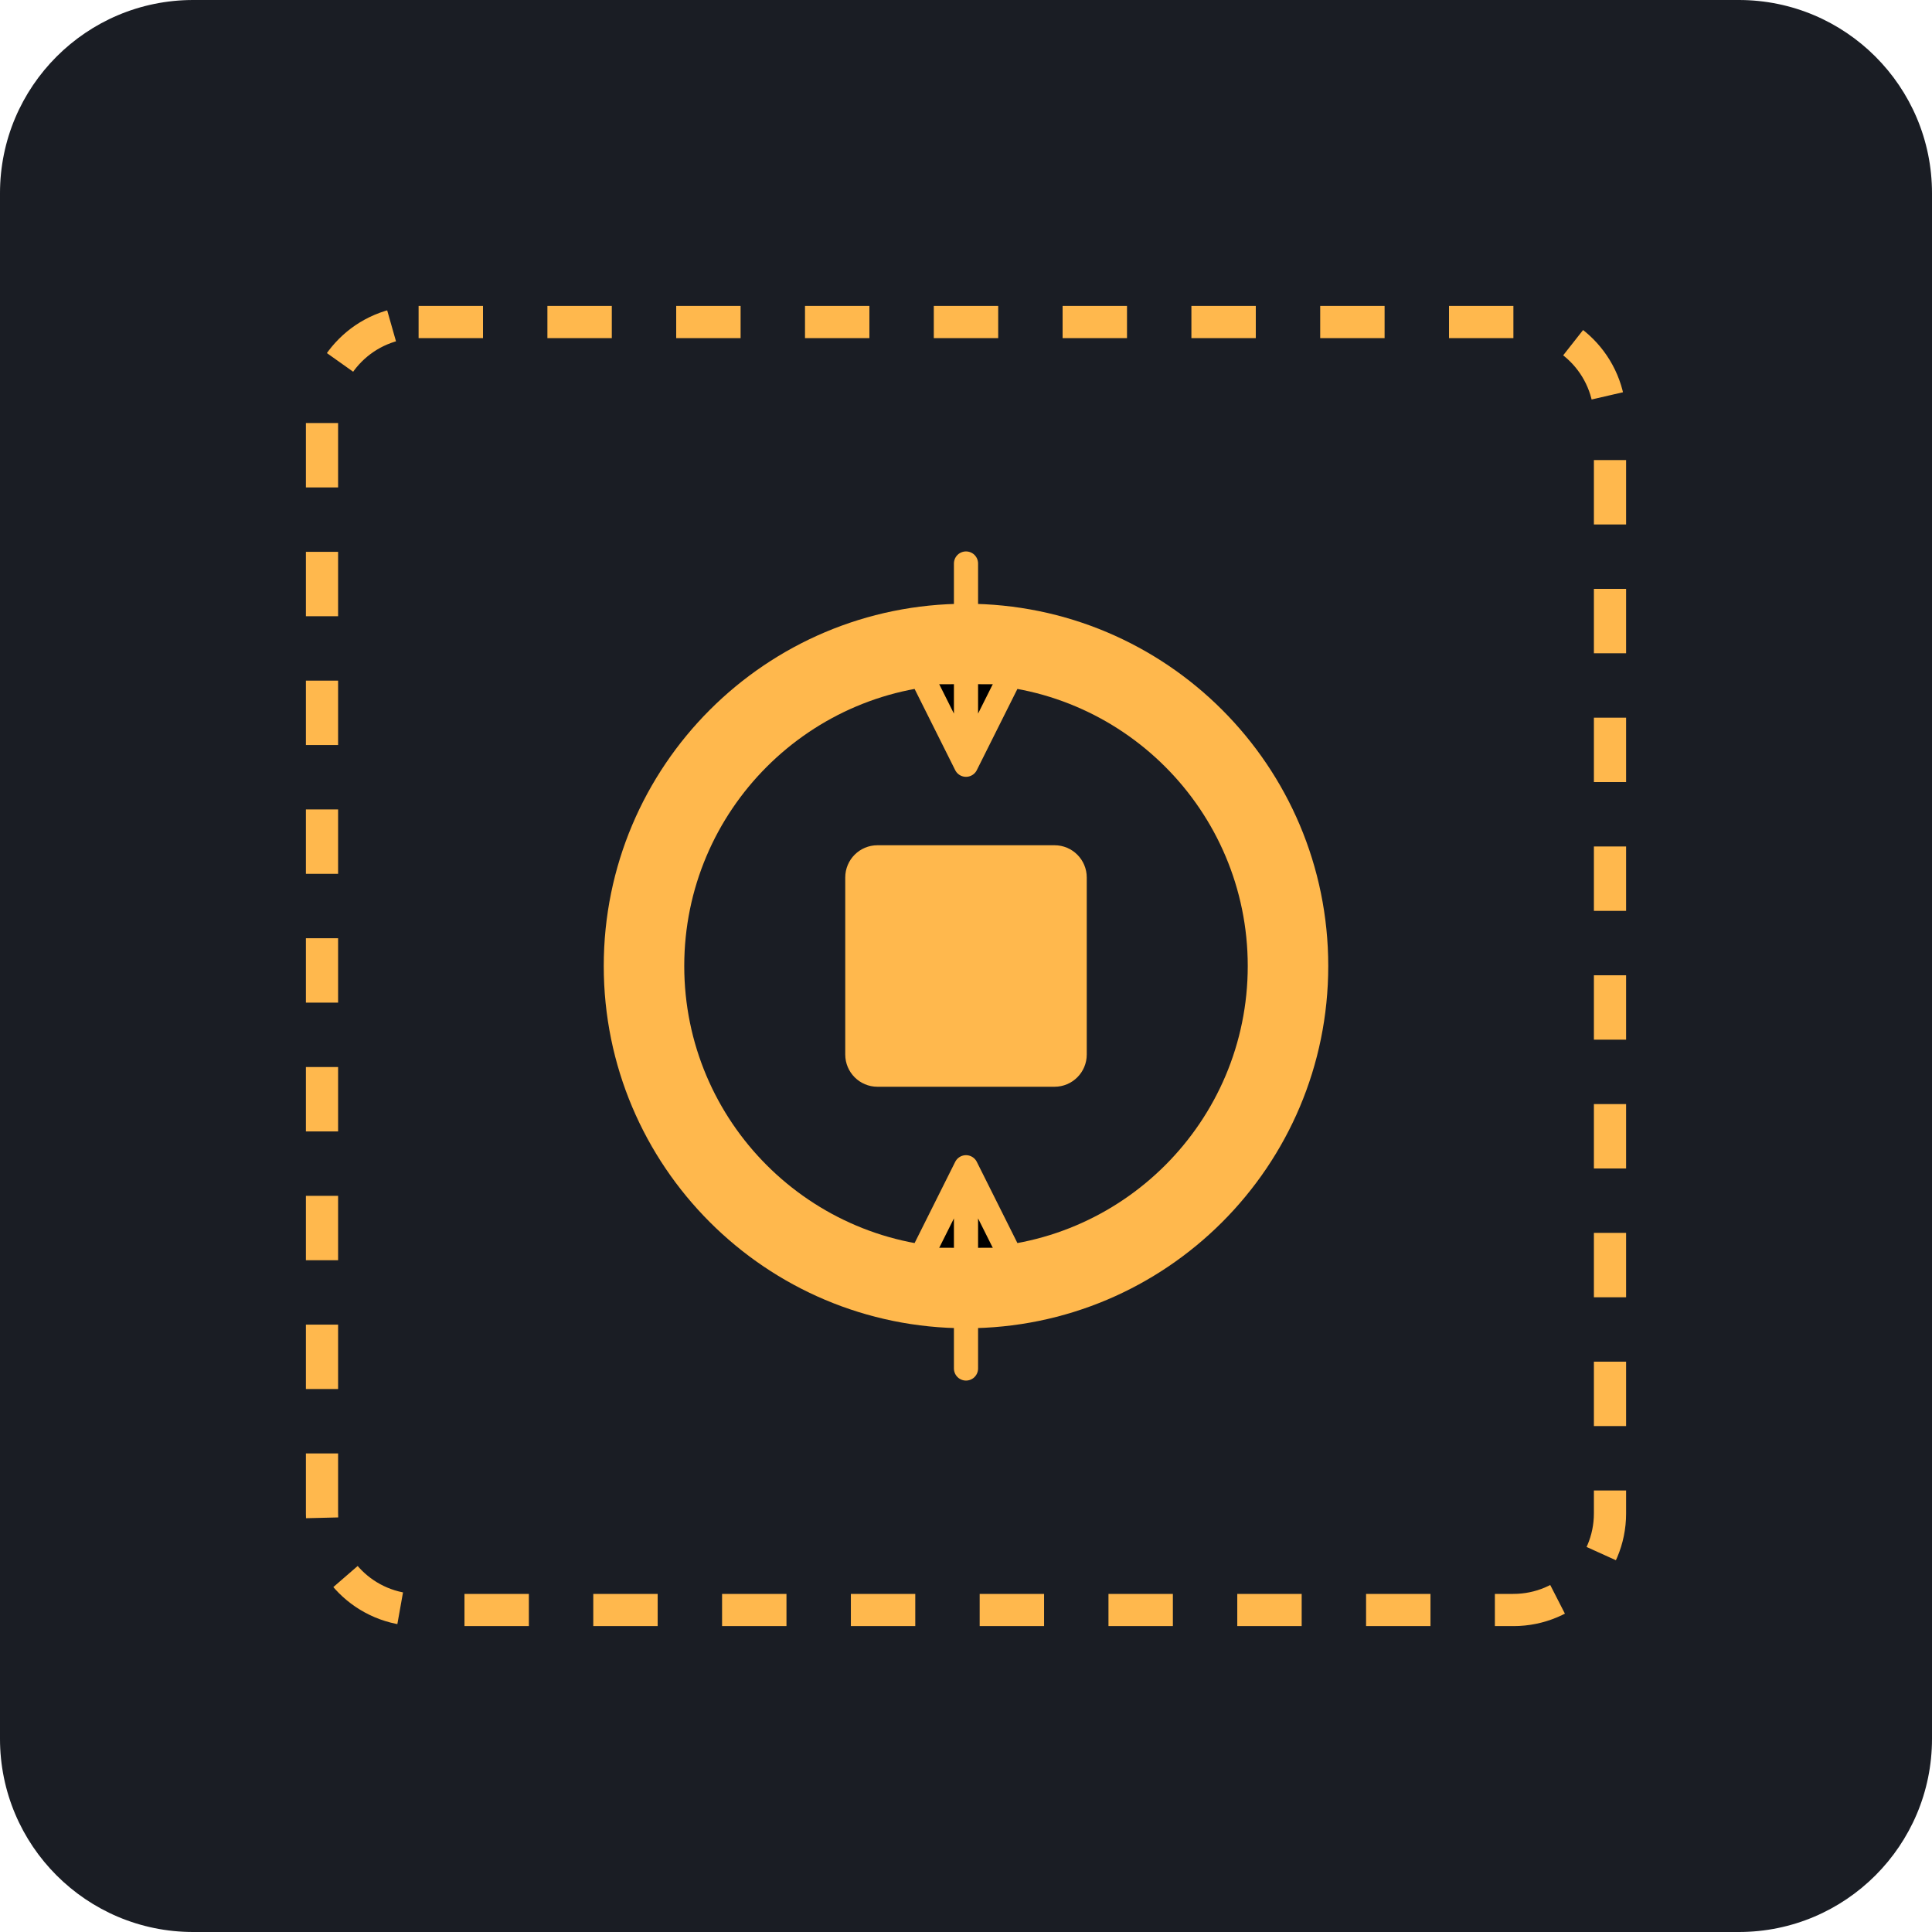
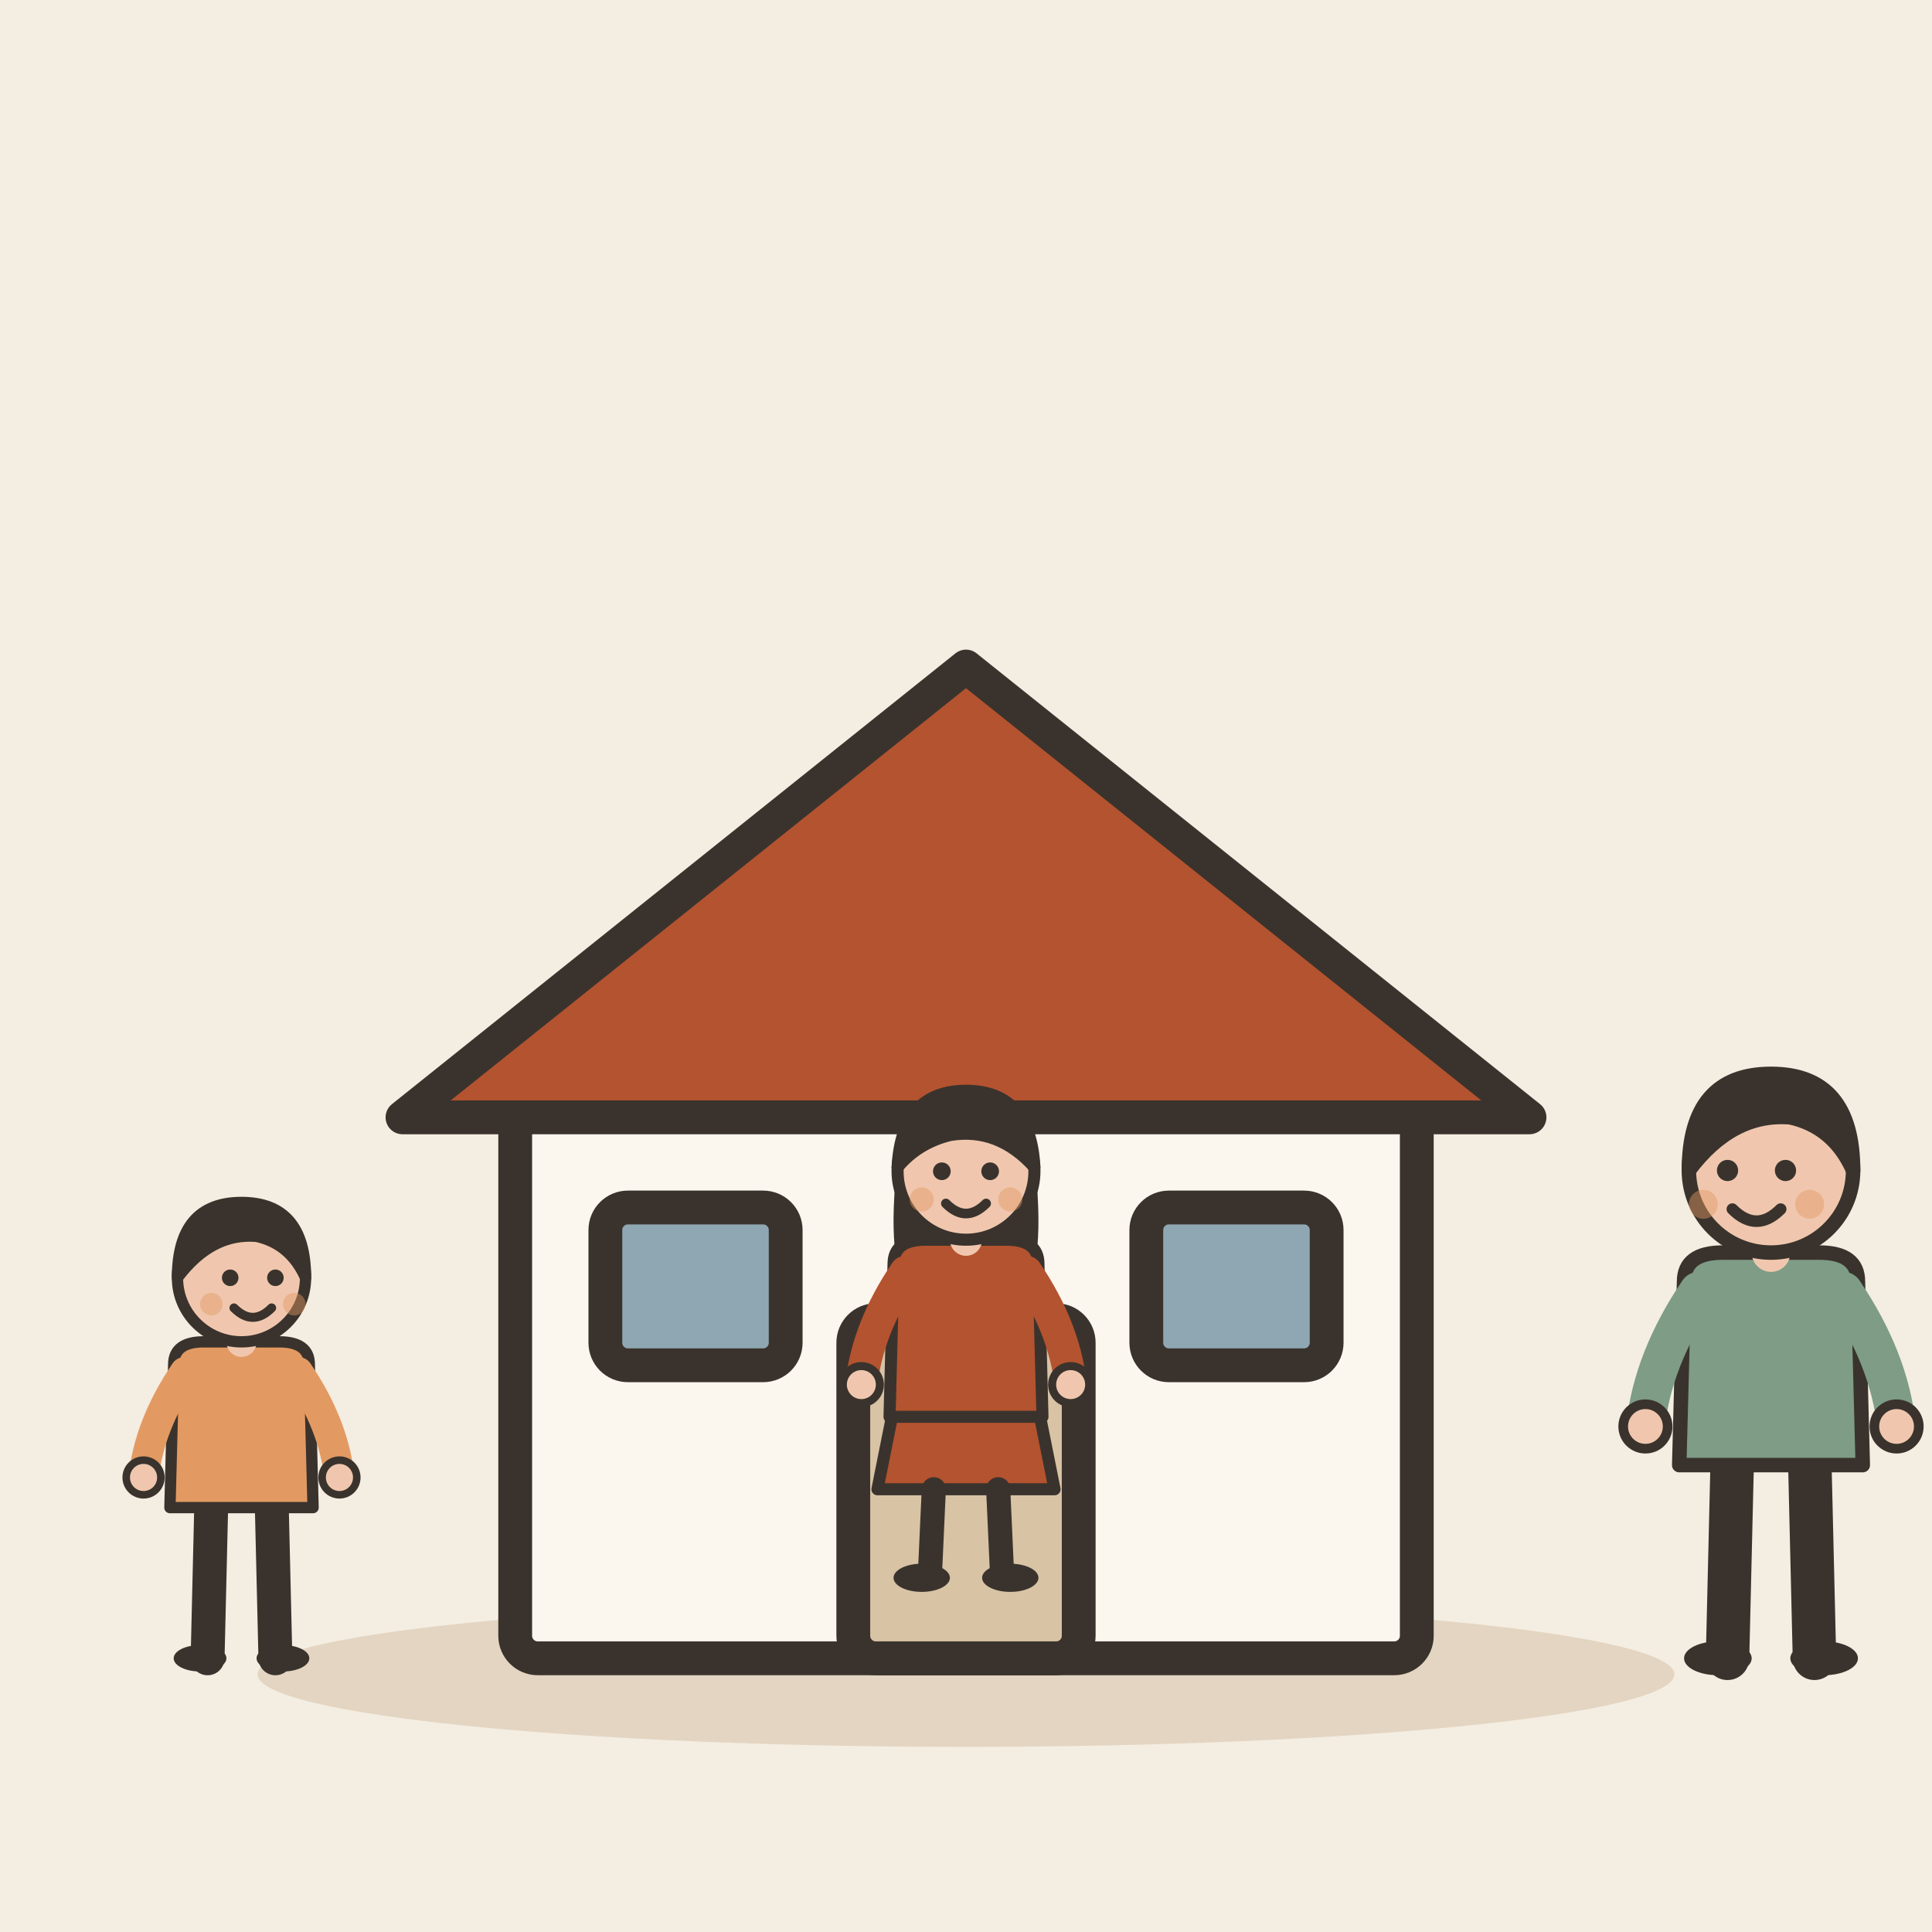
- <svg xmlns="http://www.w3.org/2000/svg" viewBox="0 0 240 240">
-   <rect width="240" height="240" rx="24" fill="#1A1D24" />
-   <rect x="40" y="40" width="160" height="160" rx="12" stroke="#FFB84D" stroke-width="4" fill="none" stroke-dasharray="8 8" />
-   <circle cx="120" cy="120" r="45" fill="#FFB84D" />
-   <circle cx="120" cy="120" r="35" fill="#1A1D24" />
-   <rect x="105" y="105" width="30" height="30" rx="4" fill="#FFB84D" />
-   <path d="M120 70 L120 95 M115 85 L120 95 L125 85" stroke="#FFB84D" stroke-width="3" stroke-linecap="round" stroke-linejoin="round" />
-   <path d="M120 170 L120 145 M115 155 L120 145 L125 155" stroke="#FFB84D" stroke-width="3" stroke-linecap="round" stroke-linejoin="round" />
+ <svg xmlns="http://www.w3.org/2000/svg" viewBox="0 0 240 240" data-style="editorial">
+   <rect width="240" height="240" fill="#F4EDE2" />
+   <ellipse cx="120" cy="208" rx="88" ry="9" fill="#E3D5C1" />
+   <g transform="translate(120 206) scale(1.4 1.4)">
+     <rect x="-40" y="-50" width="80" height="50" rx="2" fill="#FBF6EE" stroke="#3A332D" stroke-width="3" stroke-linecap="round" stroke-linejoin="round" />
+     <path d="M-50 -48L0 -88L50 -48Z" fill="#B4532F" stroke="#3A332D" stroke-width="3" stroke-linecap="round" stroke-linejoin="round" />
+     <rect x="-10" y="-30" width="20" height="30" rx="2" fill="#D8C3A5" stroke="#3A332D" stroke-width="3" stroke-linecap="round" stroke-linejoin="round" />
+     <rect x="-32" y="-40" width="16" height="14" rx="2" fill="#8FA7B3" stroke="#3A332D" stroke-width="3" stroke-linecap="round" stroke-linejoin="round" />
+     <rect x="16" y="-40" width="16" height="14" rx="2" fill="#8FA7B3" stroke="#3A332D" stroke-width="3" stroke-linecap="round" stroke-linejoin="round" />
+   </g>
+   <g transform="translate(120 196) scale(0.5 0.5)">
+     <path d="M-18 -42L-22 -22L22 -22L18 -42Z" fill="#B4532F" stroke="#3A332D" stroke-width="3" stroke-linecap="round" stroke-linejoin="round" />
+     <path d="M-8 -22L-9 0" stroke="#3A332D" stroke-width="6" stroke-linecap="round" fill="none" />
+     <path d="M8 -22L9 0" stroke="#3A332D" stroke-width="6" stroke-linecap="round" fill="none" />
+     <ellipse cx="-11" cy="0" rx="7" ry="3.5" fill="#3A332D" />
+     <ellipse cx="11" cy="0" rx="7" ry="3.5" fill="#3A332D" />
+     <path d="M-17 -104Q-20 -78 -14 -70L-6 -78L6 -78L14 -70Q20 -78 17 -104Z" fill="#3A332D" />
+     <path d="M-18 -78Q-18 -84 -10 -84L10 -84Q18 -84 18 -78L19 -40L-19 -40Z" fill="#B4532F" stroke="#3A332D" stroke-width="3" stroke-linecap="round" stroke-linejoin="round" />
+     <path d="M-15 -76Q-24.5 -62 -26 -48" fill="none" stroke="#B4532F" stroke-width="8" stroke-linecap="round" stroke-linejoin="round" />
+     <circle cx="-26" cy="-48" r="4.6" fill="#F0C7AE" stroke="#3A332D" stroke-linecap="round" stroke-linejoin="round" stroke-width="2" />
+     <path d="M15 -76Q24.5 -62 26 -48" fill="none" stroke="#B4532F" stroke-width="8" stroke-linecap="round" stroke-linejoin="round" />
+     <circle cx="26" cy="-48" r="4.6" fill="#F0C7AE" stroke="#3A332D" stroke-linecap="round" stroke-linejoin="round" stroke-width="2" />
+     <path d="M0 -84L0 -88" stroke="#F0C7AE" stroke-width="8" stroke-linecap="round" fill="none" />
+     <circle cx="0" cy="-101" r="17" fill="#F0C7AE" stroke="#3A332D" stroke-width="3" stroke-linecap="round" stroke-linejoin="round" />
+     <path d="M-17 -102Q-16 -121 0 -121Q16 -121 17 -102Q8 -112 -4 -110Q-12 -108 -17 -102Z" fill="#3A332D" stroke="#3A332D" stroke-width="3" stroke-linecap="round" stroke-linejoin="round" />
+     <circle cx="-6" cy="-101" r="2.2" fill="#3A332D" />
+     <circle cx="6" cy="-101" r="2.2" fill="#3A332D" />
+     <path d="M-5 -93Q0 -88 5 -93" fill="none" stroke="#3A332D" stroke-width="2.4" stroke-linecap="round" stroke-linejoin="round" />
+     <circle cx="-11" cy="-94" r="3" fill="#E39A62" opacity="0.45" />
+     <circle cx="11" cy="-94" r="3" fill="#E39A62" opacity="0.45" />
+   </g>
+   <g transform="translate(220 206) scale(0.6 0.6)">
+     <path d="M-8 -42L-9 0" stroke="#3A332D" stroke-width="9" stroke-linecap="round" fill="none" />
+     <path d="M8 -42L9 0" stroke="#3A332D" stroke-width="9" stroke-linecap="round" fill="none" />
+     <ellipse cx="-11" cy="0" rx="7" ry="3.5" fill="#3A332D" />
+     <ellipse cx="11" cy="0" rx="7" ry="3.5" fill="#3A332D" />
+     <path d="M-18 -78Q-18 -84 -10 -84L10 -84Q18 -84 18 -78L19 -40L-19 -40Z" fill="#7E9C86" stroke="#3A332D" stroke-width="3" stroke-linecap="round" stroke-linejoin="round" />
+     <path d="M-15 -76Q-24.5 -62 -26 -48" fill="none" stroke="#7E9C86" stroke-width="8" stroke-linecap="round" stroke-linejoin="round" />
+     <circle cx="-26" cy="-48" r="4.6" fill="#F0C7AE" stroke="#3A332D" stroke-linecap="round" stroke-linejoin="round" stroke-width="2" />
+     <path d="M15 -76Q24.5 -62 26 -48" fill="none" stroke="#7E9C86" stroke-width="8" stroke-linecap="round" stroke-linejoin="round" />
+     <circle cx="26" cy="-48" r="4.6" fill="#F0C7AE" stroke="#3A332D" stroke-linecap="round" stroke-linejoin="round" stroke-width="2" />
+     <path d="M0 -84L0 -88" stroke="#F0C7AE" stroke-width="8" stroke-linecap="round" fill="none" />
+     <circle cx="0" cy="-101" r="17" fill="#F0C7AE" stroke="#3A332D" stroke-width="3" stroke-linecap="round" stroke-linejoin="round" />
+     <path d="M-17 -101Q-17 -121 0 -121Q17 -121 17 -101Q13 -110 4 -112Q-8 -113 -17 -101Z" fill="#3A332D" stroke="#3A332D" stroke-width="3" stroke-linecap="round" stroke-linejoin="round" />
+     <circle cx="-9" cy="-101" r="2.2" fill="#3A332D" />
+     <circle cx="3" cy="-101" r="2.2" fill="#3A332D" />
+     <path d="M-8 -93Q-3 -88 2 -93" fill="none" stroke="#3A332D" stroke-width="2.4" stroke-linecap="round" stroke-linejoin="round" />
+     <circle cx="-14" cy="-94" r="3" fill="#E39A62" opacity="0.45" />
+     <circle cx="8" cy="-94" r="3" fill="#E39A62" opacity="0.45" />
+   </g>
+   <g transform="translate(30 206) scale(0.468 0.468)">
+     <path d="M-8 -42L-9 0" stroke="#3A332D" stroke-width="9" stroke-linecap="round" fill="none" />
+     <path d="M8 -42L9 0" stroke="#3A332D" stroke-width="9" stroke-linecap="round" fill="none" />
+     <ellipse cx="-11" cy="0" rx="7" ry="3.5" fill="#3A332D" />
+     <ellipse cx="11" cy="0" rx="7" ry="3.5" fill="#3A332D" />
+     <path d="M-18 -78Q-18 -84 -10 -84L10 -84Q18 -84 18 -78L19 -40L-19 -40Z" fill="#E39A62" stroke="#3A332D" stroke-width="3" stroke-linecap="round" stroke-linejoin="round" />
+     <path d="M-15 -76Q-24.5 -62 -26 -48" fill="none" stroke="#E39A62" stroke-width="8" stroke-linecap="round" stroke-linejoin="round" />
+     <circle cx="-26" cy="-48" r="4.6" fill="#F0C7AE" stroke="#3A332D" stroke-linecap="round" stroke-linejoin="round" stroke-width="2" />
+     <path d="M15 -76Q24.5 -62 26 -48" fill="none" stroke="#E39A62" stroke-width="8" stroke-linecap="round" stroke-linejoin="round" />
+     <circle cx="26" cy="-48" r="4.6" fill="#F0C7AE" stroke="#3A332D" stroke-linecap="round" stroke-linejoin="round" stroke-width="2" />
+     <path d="M0 -84L0 -88" stroke="#F0C7AE" stroke-width="8" stroke-linecap="round" fill="none" />
+     <circle cx="0" cy="-101" r="17" fill="#F0C7AE" stroke="#3A332D" stroke-width="3" stroke-linecap="round" stroke-linejoin="round" />
+     <path d="M-17 -101Q-17 -121 0 -121Q17 -121 17 -101Q13 -110 4 -112Q-8 -113 -17 -101Z" fill="#3A332D" stroke="#3A332D" stroke-width="3" stroke-linecap="round" stroke-linejoin="round" />
+     <circle cx="-3" cy="-101" r="2.2" fill="#3A332D" />
+     <circle cx="9" cy="-101" r="2.2" fill="#3A332D" />
+     <path d="M-2 -93Q3 -88 8 -93" fill="none" stroke="#3A332D" stroke-width="2.4" stroke-linecap="round" stroke-linejoin="round" />
+     <circle cx="-8" cy="-94" r="3" fill="#E39A62" opacity="0.45" />
+     <circle cx="14" cy="-94" r="3" fill="#E39A62" opacity="0.45" />
+   </g>
</svg>
